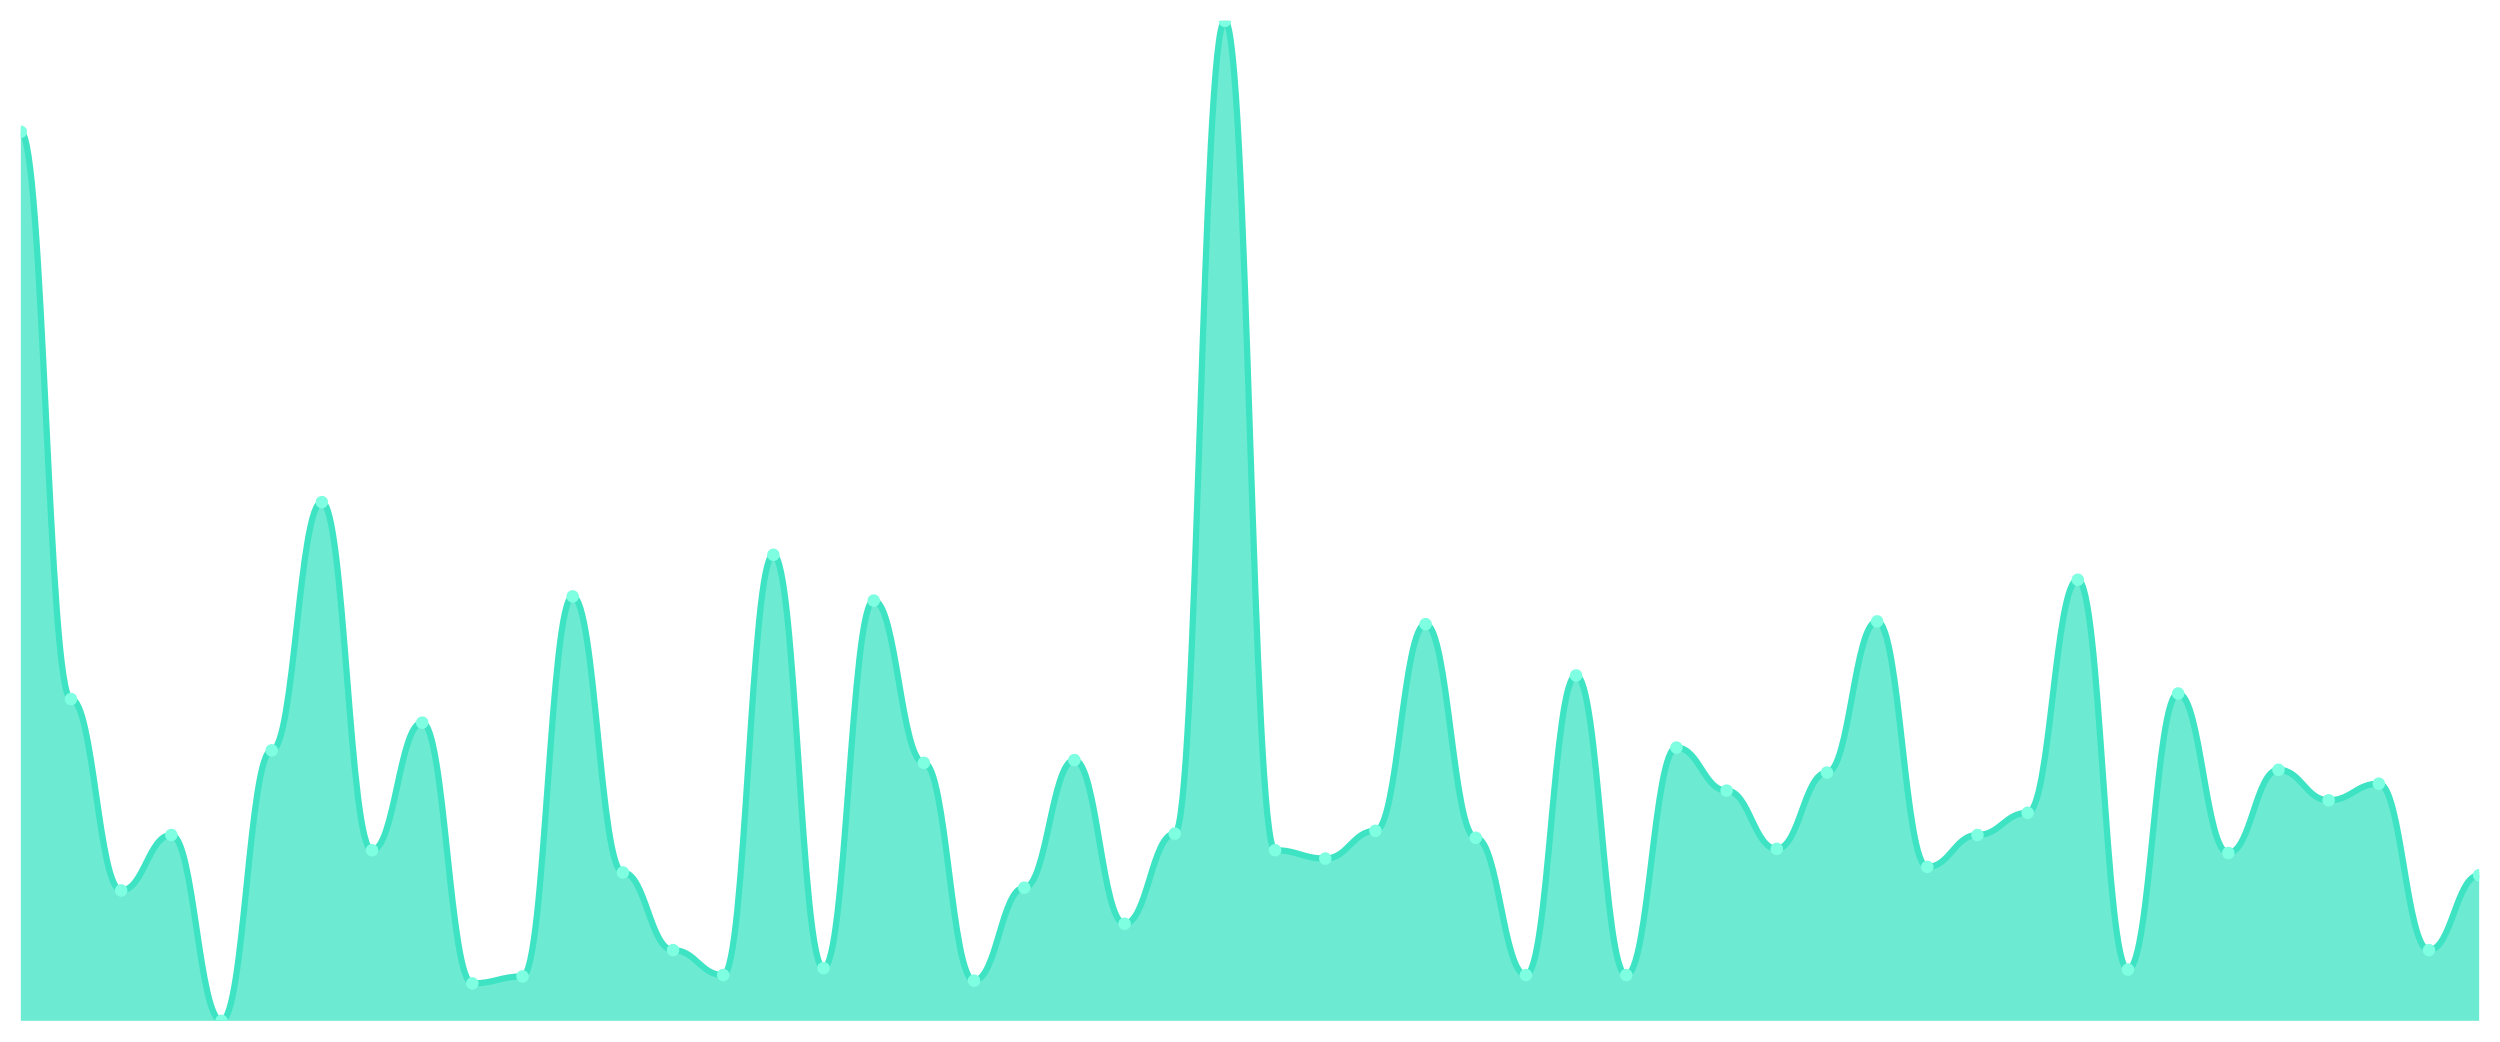
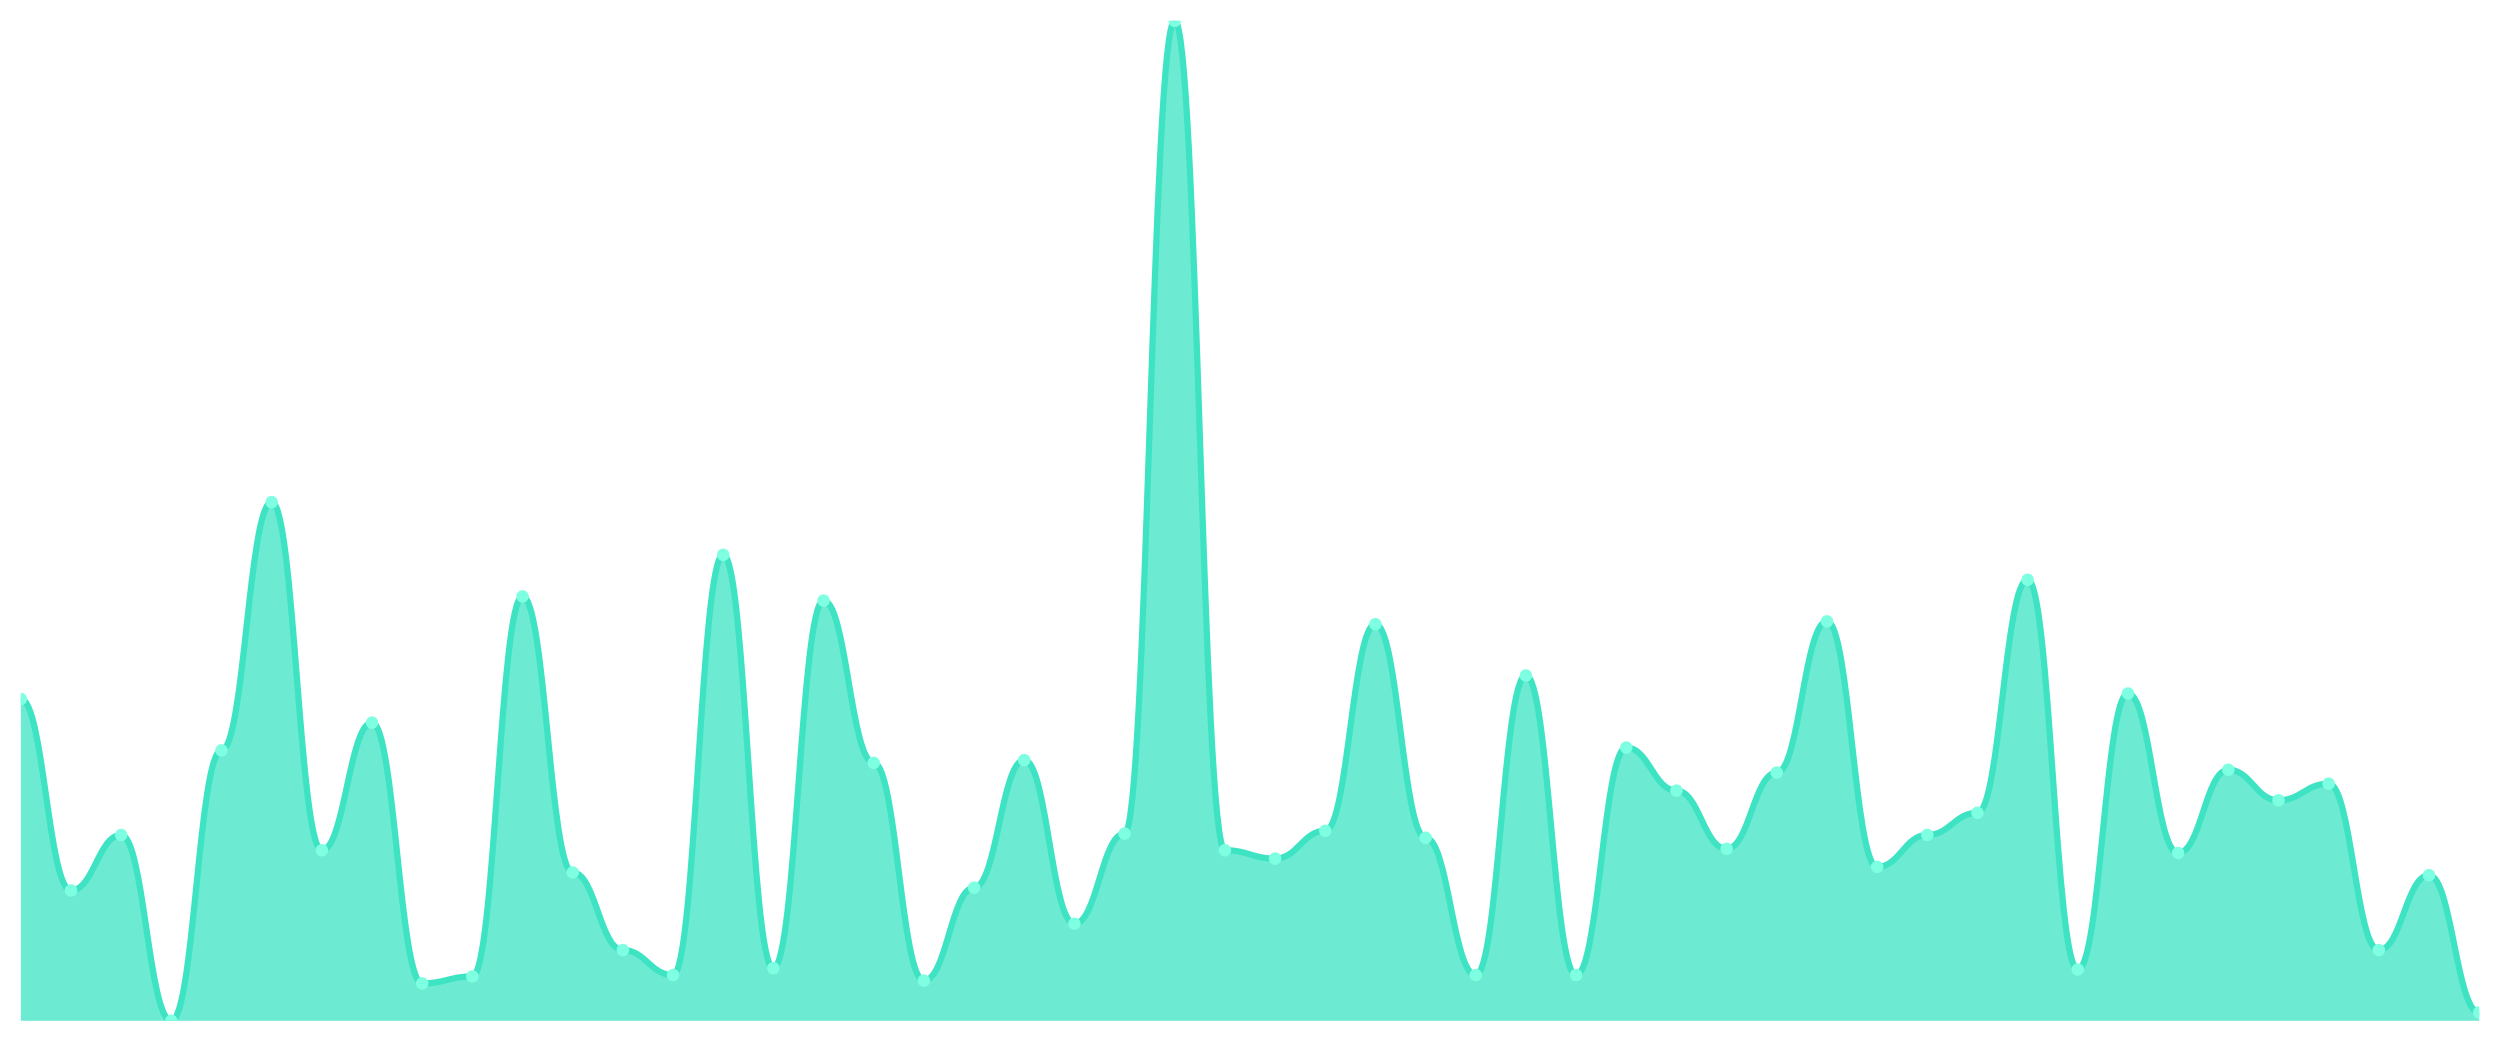
<svg xmlns="http://www.w3.org/2000/svg" viewBox="0 0 1200 500" width="1200" height="500">
  <defs>
    <clipPath id="c">
      <rect x="10" y="10" width="1180" height="480" />
    </clipPath>
  </defs>
  <rect width="1200" height="500" fill="none" />
  <g clip-path="url(#c)">
-     <path d="M 10,490 L 10,63.259 C 20.837,63.259 23.245,335.548 34.082,335.548 C 44.918,335.548 47.327,427.42 58.163,427.42 C 69,427.42 71.408,400.791 82.245,400.791 C 93.082,400.791 95.49,490 106.327,490 C 117.163,490 119.571,360.18 130.408,360.18 C 141.245,360.18 143.653,241.012 154.49,241.012 C 165.327,241.012 167.735,408.114 178.571,408.114 C 189.408,408.114 191.816,346.865 202.653,346.865 C 213.49,346.865 215.898,472.025 226.735,472.025 C 237.571,472.025 239.98,468.696 250.816,468.696 C 261.653,468.696 264.061,286.283 274.898,286.283 C 285.735,286.283 288.143,418.766 298.98,418.766 C 309.816,418.766 312.224,456.047 323.061,456.047 C 333.898,456.047 336.306,468.031 347.143,468.031 C 357.98,468.031 360.388,266.311 371.224,266.311 C 382.061,266.311 384.469,464.702 395.306,464.702 C 406.143,464.702 408.551,288.28 419.388,288.28 C 430.224,288.28 432.633,366.172 443.469,366.172 C 454.306,366.172 456.714,470.693 467.551,470.693 C 478.388,470.693 480.796,426.089 491.633,426.089 C 502.469,426.089 504.878,364.84 515.714,364.84 C 526.551,364.84 528.959,443.398 539.796,443.398 C 550.633,443.398 553.041,400.125 563.878,400.125 C 574.714,400.125 577.122,10 587.959,10 C 598.796,10 601.204,408.114 612.041,408.114 C 622.878,408.114 625.286,412.108 636.122,412.108 C 646.959,412.108 649.367,398.793 660.204,398.793 C 671.041,398.793 673.449,299.598 684.286,299.598 C 695.122,299.598 697.531,402.122 708.367,402.122 C 719.204,402.122 721.612,468.031 732.449,468.031 C 743.286,468.031 745.694,324.23 756.531,324.23 C 767.367,324.23 769.776,468.031 780.612,468.031 C 791.449,468.031 793.857,358.849 804.694,358.849 C 815.531,358.849 817.939,379.487 828.776,379.487 C 839.612,379.487 842.02,407.448 852.857,407.448 C 863.694,407.448 866.102,370.832 876.939,370.832 C 887.776,370.832 890.184,298.266 901.02,298.266 C 911.857,298.266 914.265,416.103 925.102,416.103 C 935.939,416.103 938.347,400.791 949.184,400.791 C 960.02,400.791 962.429,390.139 973.265,390.139 C 984.102,390.139 986.51,278.294 997.347,278.294 C 1008.184,278.294 1010.592,465.368 1021.429,465.368 C 1032.265,465.368 1034.673,332.885 1045.51,332.885 C 1056.347,332.885 1058.755,409.445 1069.592,409.445 C 1080.429,409.445 1082.837,369.501 1093.673,369.501 C 1104.51,369.501 1106.918,384.147 1117.755,384.147 C 1128.592,384.147 1131,376.158 1141.837,376.158 C 1152.673,376.158 1155.082,456.047 1165.918,456.047 C 1176.755,456.047 1179.163,420.097 1190,420.097 L 1190,490 Z" fill="rgba(61,227,195,0.75)" />
-     <path d="M 10,63.259 C 20.837,63.259 23.245,335.548 34.082,335.548 C 44.918,335.548 47.327,427.42 58.163,427.42 C 69,427.42 71.408,400.791 82.245,400.791 C 93.082,400.791 95.49,490 106.327,490 C 117.163,490 119.571,360.18 130.408,360.18 C 141.245,360.18 143.653,241.012 154.49,241.012 C 165.327,241.012 167.735,408.114 178.571,408.114 C 189.408,408.114 191.816,346.865 202.653,346.865 C 213.49,346.865 215.898,472.025 226.735,472.025 C 237.571,472.025 239.98,468.696 250.816,468.696 C 261.653,468.696 264.061,286.283 274.898,286.283 C 285.735,286.283 288.143,418.766 298.98,418.766 C 309.816,418.766 312.224,456.047 323.061,456.047 C 333.898,456.047 336.306,468.031 347.143,468.031 C 357.98,468.031 360.388,266.311 371.224,266.311 C 382.061,266.311 384.469,464.702 395.306,464.702 C 406.143,464.702 408.551,288.28 419.388,288.28 C 430.224,288.28 432.633,366.172 443.469,366.172 C 454.306,366.172 456.714,470.693 467.551,470.693 C 478.388,470.693 480.796,426.089 491.633,426.089 C 502.469,426.089 504.878,364.84 515.714,364.84 C 526.551,364.84 528.959,443.398 539.796,443.398 C 550.633,443.398 553.041,400.125 563.878,400.125 C 574.714,400.125 577.122,10 587.959,10 C 598.796,10 601.204,408.114 612.041,408.114 C 622.878,408.114 625.286,412.108 636.122,412.108 C 646.959,412.108 649.367,398.793 660.204,398.793 C 671.041,398.793 673.449,299.598 684.286,299.598 C 695.122,299.598 697.531,402.122 708.367,402.122 C 719.204,402.122 721.612,468.031 732.449,468.031 C 743.286,468.031 745.694,324.23 756.531,324.23 C 767.367,324.23 769.776,468.031 780.612,468.031 C 791.449,468.031 793.857,358.849 804.694,358.849 C 815.531,358.849 817.939,379.487 828.776,379.487 C 839.612,379.487 842.02,407.448 852.857,407.448 C 863.694,407.448 866.102,370.832 876.939,370.832 C 887.776,370.832 890.184,298.266 901.02,298.266 C 911.857,298.266 914.265,416.103 925.102,416.103 C 935.939,416.103 938.347,400.791 949.184,400.791 C 960.02,400.791 962.429,390.139 973.265,390.139 C 984.102,390.139 986.51,278.294 997.347,278.294 C 1008.184,278.294 1010.592,465.368 1021.429,465.368 C 1032.265,465.368 1034.673,332.885 1045.51,332.885 C 1056.347,332.885 1058.755,409.445 1069.592,409.445 C 1080.429,409.445 1082.837,369.501 1093.673,369.501 C 1104.51,369.501 1106.918,384.147 1117.755,384.147 C 1128.592,384.147 1131,376.158 1141.837,376.158 C 1152.673,376.158 1155.082,456.047 1165.918,456.047 C 1176.755,456.047 1179.163,420.097 1190,420.097" fill="none" stroke="#3de3c3" stroke-width="3" stroke-linecap="round" stroke-linejoin="round" />
-     <circle cx="10" cy="63.259" r="3" fill="#7fffe1" />
-     <circle cx="34.082" cy="335.548" r="3" fill="#7fffe1" />
-     <circle cx="58.163" cy="427.42" r="3" fill="#7fffe1" />
-     <circle cx="82.245" cy="400.791" r="3" fill="#7fffe1" />
-     <circle cx="106.327" cy="490" r="3" fill="#7fffe1" />
-     <circle cx="130.408" cy="360.18" r="3" fill="#7fffe1" />
-     <circle cx="154.49" cy="241.012" r="3" fill="#7fffe1" />
-     <circle cx="178.571" cy="408.114" r="3" fill="#7fffe1" />
-     <circle cx="202.653" cy="346.865" r="3" fill="#7fffe1" />
-     <circle cx="226.735" cy="472.025" r="3" fill="#7fffe1" />
-     <circle cx="250.816" cy="468.696" r="3" fill="#7fffe1" />
-     <circle cx="274.898" cy="286.283" r="3" fill="#7fffe1" />
-     <circle cx="298.98" cy="418.766" r="3" fill="#7fffe1" />
-     <circle cx="323.061" cy="456.047" r="3" fill="#7fffe1" />
-     <circle cx="347.143" cy="468.031" r="3" fill="#7fffe1" />
-     <circle cx="371.224" cy="266.311" r="3" fill="#7fffe1" />
-     <circle cx="395.306" cy="464.702" r="3" fill="#7fffe1" />
-     <circle cx="419.388" cy="288.28" r="3" fill="#7fffe1" />
-     <circle cx="443.469" cy="366.172" r="3" fill="#7fffe1" />
-     <circle cx="467.551" cy="470.693" r="3" fill="#7fffe1" />
-     <circle cx="491.633" cy="426.089" r="3" fill="#7fffe1" />
-     <circle cx="515.714" cy="364.84" r="3" fill="#7fffe1" />
-     <circle cx="539.796" cy="443.398" r="3" fill="#7fffe1" />
-     <circle cx="563.878" cy="400.125" r="3" fill="#7fffe1" />
-     <circle cx="587.959" cy="10" r="3" fill="#7fffe1" />
-     <circle cx="612.041" cy="408.114" r="3" fill="#7fffe1" />
-     <circle cx="636.122" cy="412.108" r="3" fill="#7fffe1" />
-     <circle cx="660.204" cy="398.793" r="3" fill="#7fffe1" />
-     <circle cx="684.286" cy="299.598" r="3" fill="#7fffe1" />
-     <circle cx="708.367" cy="402.122" r="3" fill="#7fffe1" />
-     <circle cx="732.449" cy="468.031" r="3" fill="#7fffe1" />
-     <circle cx="756.531" cy="324.23" r="3" fill="#7fffe1" />
-     <circle cx="780.612" cy="468.031" r="3" fill="#7fffe1" />
-     <circle cx="804.694" cy="358.849" r="3" fill="#7fffe1" />
-     <circle cx="828.776" cy="379.487" r="3" fill="#7fffe1" />
-     <circle cx="852.857" cy="407.448" r="3" fill="#7fffe1" />
-     <circle cx="876.939" cy="370.832" r="3" fill="#7fffe1" />
-     <circle cx="901.02" cy="298.266" r="3" fill="#7fffe1" />
-     <circle cx="925.102" cy="416.103" r="3" fill="#7fffe1" />
-     <circle cx="949.184" cy="400.791" r="3" fill="#7fffe1" />
-     <circle cx="973.265" cy="390.139" r="3" fill="#7fffe1" />
-     <circle cx="997.347" cy="278.294" r="3" fill="#7fffe1" />
-     <circle cx="1021.429" cy="465.368" r="3" fill="#7fffe1" />
-     <circle cx="1045.51" cy="332.885" r="3" fill="#7fffe1" />
-     <circle cx="1069.592" cy="409.445" r="3" fill="#7fffe1" />
-     <circle cx="1093.673" cy="369.501" r="3" fill="#7fffe1" />
-     <circle cx="1117.755" cy="384.147" r="3" fill="#7fffe1" />
-     <circle cx="1141.837" cy="376.158" r="3" fill="#7fffe1" />
-     <circle cx="1165.918" cy="456.047" r="3" fill="#7fffe1" />
-     <circle cx="1190" cy="420.097" r="3" fill="#7fffe1" />
+     <path d="M 10,490 L 10,335.548 C 20.837,335.548 23.245,427.42 34.082,427.42 C 44.918,427.42 47.327,400.791 58.163,400.791 C 69,400.791 71.408,490 82.245,490 C 93.082,490 95.49,360.18 106.327,360.18 C 117.163,360.18 119.571,241.012 130.408,241.012 C 141.245,241.012 143.653,408.114 154.49,408.114 C 165.327,408.114 167.735,346.865 178.571,346.865 C 189.408,346.865 191.816,472.025 202.653,472.025 C 213.49,472.025 215.898,468.696 226.735,468.696 C 237.571,468.696 239.98,286.283 250.816,286.283 C 261.653,286.283 264.061,418.766 274.898,418.766 C 285.735,418.766 288.143,456.047 298.98,456.047 C 309.816,456.047 312.224,468.031 323.061,468.031 C 333.898,468.031 336.306,266.311 347.143,266.311 C 357.98,266.311 360.388,464.702 371.224,464.702 C 382.061,464.702 384.469,288.28 395.306,288.28 C 406.143,288.28 408.551,366.172 419.388,366.172 C 430.224,366.172 432.633,470.693 443.469,470.693 C 454.306,470.693 456.714,426.089 467.551,426.089 C 478.388,426.089 480.796,364.84 491.633,364.84 C 502.469,364.84 504.878,443.398 515.714,443.398 C 526.551,443.398 528.959,400.125 539.796,400.125 C 550.633,400.125 553.041,10 563.878,10 C 574.714,10 577.122,408.114 587.959,408.114 C 598.796,408.114 601.204,412.108 612.041,412.108 C 622.878,412.108 625.286,398.793 636.122,398.793 C 646.959,398.793 649.367,299.598 660.204,299.598 C 671.041,299.598 673.449,402.122 684.286,402.122 C 695.122,402.122 697.531,468.031 708.367,468.031 C 719.204,468.031 721.612,324.23 732.449,324.23 C 743.286,324.23 745.694,468.031 756.531,468.031 C 767.367,468.031 769.776,358.849 780.612,358.849 C 791.449,358.849 793.857,379.487 804.694,379.487 C 815.531,379.487 817.939,407.448 828.776,407.448 C 839.612,407.448 842.02,370.832 852.857,370.832 C 863.694,370.832 866.102,298.266 876.939,298.266 C 887.776,298.266 890.184,416.103 901.02,416.103 C 911.857,416.103 914.265,400.791 925.102,400.791 C 935.939,400.791 938.347,390.139 949.184,390.139 C 960.02,390.139 962.429,278.294 973.265,278.294 C 984.102,278.294 986.51,465.368 997.347,465.368 C 1008.184,465.368 1010.592,332.885 1021.429,332.885 C 1032.265,332.885 1034.673,409.445 1045.51,409.445 C 1056.347,409.445 1058.755,369.501 1069.592,369.501 C 1080.429,369.501 1082.837,384.147 1093.673,384.147 C 1104.51,384.147 1106.918,376.158 1117.755,376.158 C 1128.592,376.158 1131,456.047 1141.837,456.047 C 1152.673,456.047 1155.082,420.097 1165.918,420.097 C 1176.755,420.097 1179.163,486.006 1190,486.006 L 1190,490 Z" fill="rgba(61,227,195,0.75)" />
+     <path d="M 10,335.548 C 20.837,335.548 23.245,427.42 34.082,427.42 C 44.918,427.42 47.327,400.791 58.163,400.791 C 69,400.791 71.408,490 82.245,490 C 93.082,490 95.49,360.18 106.327,360.18 C 117.163,360.18 119.571,241.012 130.408,241.012 C 141.245,241.012 143.653,408.114 154.49,408.114 C 165.327,408.114 167.735,346.865 178.571,346.865 C 189.408,346.865 191.816,472.025 202.653,472.025 C 213.49,472.025 215.898,468.696 226.735,468.696 C 237.571,468.696 239.98,286.283 250.816,286.283 C 261.653,286.283 264.061,418.766 274.898,418.766 C 285.735,418.766 288.143,456.047 298.98,456.047 C 309.816,456.047 312.224,468.031 323.061,468.031 C 333.898,468.031 336.306,266.311 347.143,266.311 C 357.98,266.311 360.388,464.702 371.224,464.702 C 382.061,464.702 384.469,288.28 395.306,288.28 C 406.143,288.28 408.551,366.172 419.388,366.172 C 430.224,366.172 432.633,470.693 443.469,470.693 C 454.306,470.693 456.714,426.089 467.551,426.089 C 478.388,426.089 480.796,364.84 491.633,364.84 C 502.469,364.84 504.878,443.398 515.714,443.398 C 526.551,443.398 528.959,400.125 539.796,400.125 C 550.633,400.125 553.041,10 563.878,10 C 574.714,10 577.122,408.114 587.959,408.114 C 598.796,408.114 601.204,412.108 612.041,412.108 C 622.878,412.108 625.286,398.793 636.122,398.793 C 646.959,398.793 649.367,299.598 660.204,299.598 C 671.041,299.598 673.449,402.122 684.286,402.122 C 695.122,402.122 697.531,468.031 708.367,468.031 C 719.204,468.031 721.612,324.23 732.449,324.23 C 743.286,324.23 745.694,468.031 756.531,468.031 C 767.367,468.031 769.776,358.849 780.612,358.849 C 791.449,358.849 793.857,379.487 804.694,379.487 C 815.531,379.487 817.939,407.448 828.776,407.448 C 839.612,407.448 842.02,370.832 852.857,370.832 C 863.694,370.832 866.102,298.266 876.939,298.266 C 887.776,298.266 890.184,416.103 901.02,416.103 C 911.857,416.103 914.265,400.791 925.102,400.791 C 935.939,400.791 938.347,390.139 949.184,390.139 C 960.02,390.139 962.429,278.294 973.265,278.294 C 984.102,278.294 986.51,465.368 997.347,465.368 C 1008.184,465.368 1010.592,332.885 1021.429,332.885 C 1032.265,332.885 1034.673,409.445 1045.51,409.445 C 1056.347,409.445 1058.755,369.501 1069.592,369.501 C 1080.429,369.501 1082.837,384.147 1093.673,384.147 C 1104.51,384.147 1106.918,376.158 1117.755,376.158 C 1128.592,376.158 1131,456.047 1141.837,456.047 C 1152.673,456.047 1155.082,420.097 1165.918,420.097 C 1176.755,420.097 1179.163,486.006 1190,486.006" fill="none" stroke="#3de3c3" stroke-width="3" stroke-linecap="round" stroke-linejoin="round" />
+     <circle cx="10" cy="335.548" r="3" fill="#7fffe1" />
+     <circle cx="34.082" cy="427.42" r="3" fill="#7fffe1" />
+     <circle cx="58.163" cy="400.791" r="3" fill="#7fffe1" />
+     <circle cx="82.245" cy="490" r="3" fill="#7fffe1" />
+     <circle cx="106.327" cy="360.18" r="3" fill="#7fffe1" />
+     <circle cx="130.408" cy="241.012" r="3" fill="#7fffe1" />
+     <circle cx="154.49" cy="408.114" r="3" fill="#7fffe1" />
+     <circle cx="178.571" cy="346.865" r="3" fill="#7fffe1" />
+     <circle cx="202.653" cy="472.025" r="3" fill="#7fffe1" />
+     <circle cx="226.735" cy="468.696" r="3" fill="#7fffe1" />
+     <circle cx="250.816" cy="286.283" r="3" fill="#7fffe1" />
+     <circle cx="274.898" cy="418.766" r="3" fill="#7fffe1" />
+     <circle cx="298.98" cy="456.047" r="3" fill="#7fffe1" />
+     <circle cx="323.061" cy="468.031" r="3" fill="#7fffe1" />
+     <circle cx="347.143" cy="266.311" r="3" fill="#7fffe1" />
+     <circle cx="371.224" cy="464.702" r="3" fill="#7fffe1" />
+     <circle cx="395.306" cy="288.28" r="3" fill="#7fffe1" />
+     <circle cx="419.388" cy="366.172" r="3" fill="#7fffe1" />
+     <circle cx="443.469" cy="470.693" r="3" fill="#7fffe1" />
+     <circle cx="467.551" cy="426.089" r="3" fill="#7fffe1" />
+     <circle cx="491.633" cy="364.84" r="3" fill="#7fffe1" />
+     <circle cx="515.714" cy="443.398" r="3" fill="#7fffe1" />
+     <circle cx="539.796" cy="400.125" r="3" fill="#7fffe1" />
+     <circle cx="563.878" cy="10" r="3" fill="#7fffe1" />
+     <circle cx="587.959" cy="408.114" r="3" fill="#7fffe1" />
+     <circle cx="612.041" cy="412.108" r="3" fill="#7fffe1" />
+     <circle cx="636.122" cy="398.793" r="3" fill="#7fffe1" />
+     <circle cx="660.204" cy="299.598" r="3" fill="#7fffe1" />
+     <circle cx="684.286" cy="402.122" r="3" fill="#7fffe1" />
+     <circle cx="708.367" cy="468.031" r="3" fill="#7fffe1" />
+     <circle cx="732.449" cy="324.23" r="3" fill="#7fffe1" />
+     <circle cx="756.531" cy="468.031" r="3" fill="#7fffe1" />
+     <circle cx="780.612" cy="358.849" r="3" fill="#7fffe1" />
+     <circle cx="804.694" cy="379.487" r="3" fill="#7fffe1" />
+     <circle cx="828.776" cy="407.448" r="3" fill="#7fffe1" />
+     <circle cx="852.857" cy="370.832" r="3" fill="#7fffe1" />
+     <circle cx="876.939" cy="298.266" r="3" fill="#7fffe1" />
+     <circle cx="901.02" cy="416.103" r="3" fill="#7fffe1" />
+     <circle cx="925.102" cy="400.791" r="3" fill="#7fffe1" />
+     <circle cx="949.184" cy="390.139" r="3" fill="#7fffe1" />
+     <circle cx="973.265" cy="278.294" r="3" fill="#7fffe1" />
+     <circle cx="997.347" cy="465.368" r="3" fill="#7fffe1" />
+     <circle cx="1021.429" cy="332.885" r="3" fill="#7fffe1" />
+     <circle cx="1045.51" cy="409.445" r="3" fill="#7fffe1" />
+     <circle cx="1069.592" cy="369.501" r="3" fill="#7fffe1" />
+     <circle cx="1093.673" cy="384.147" r="3" fill="#7fffe1" />
+     <circle cx="1117.755" cy="376.158" r="3" fill="#7fffe1" />
+     <circle cx="1141.837" cy="456.047" r="3" fill="#7fffe1" />
+     <circle cx="1165.918" cy="420.097" r="3" fill="#7fffe1" />
+     <circle cx="1190" cy="486.006" r="3" fill="#7fffe1" />
  </g>
</svg>
